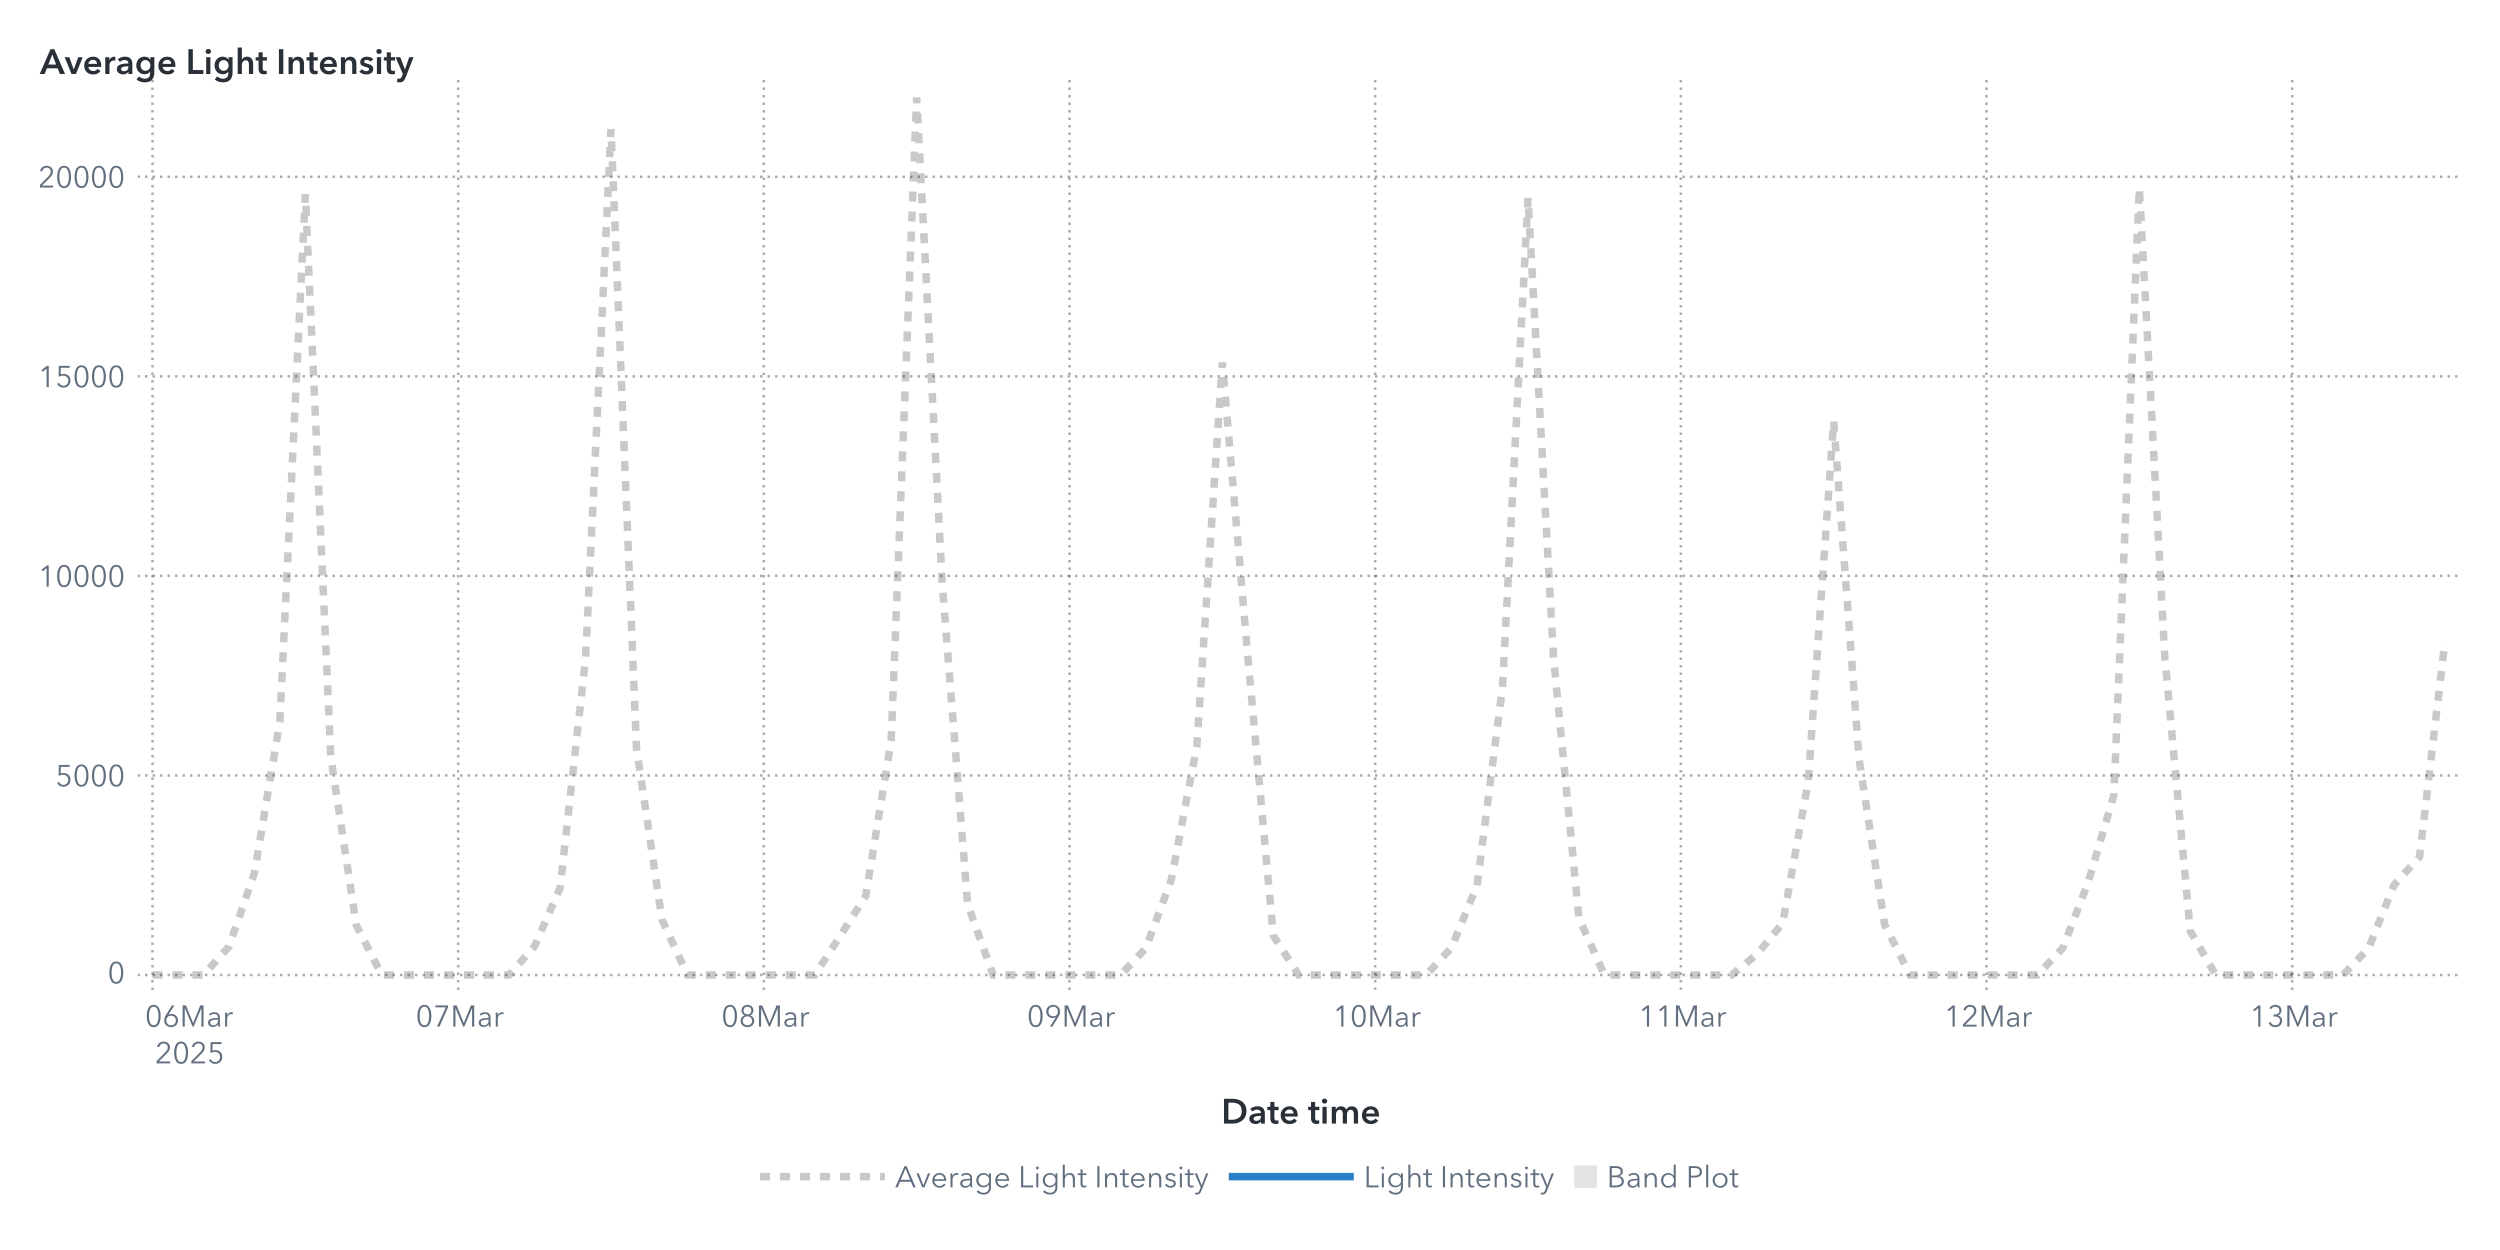
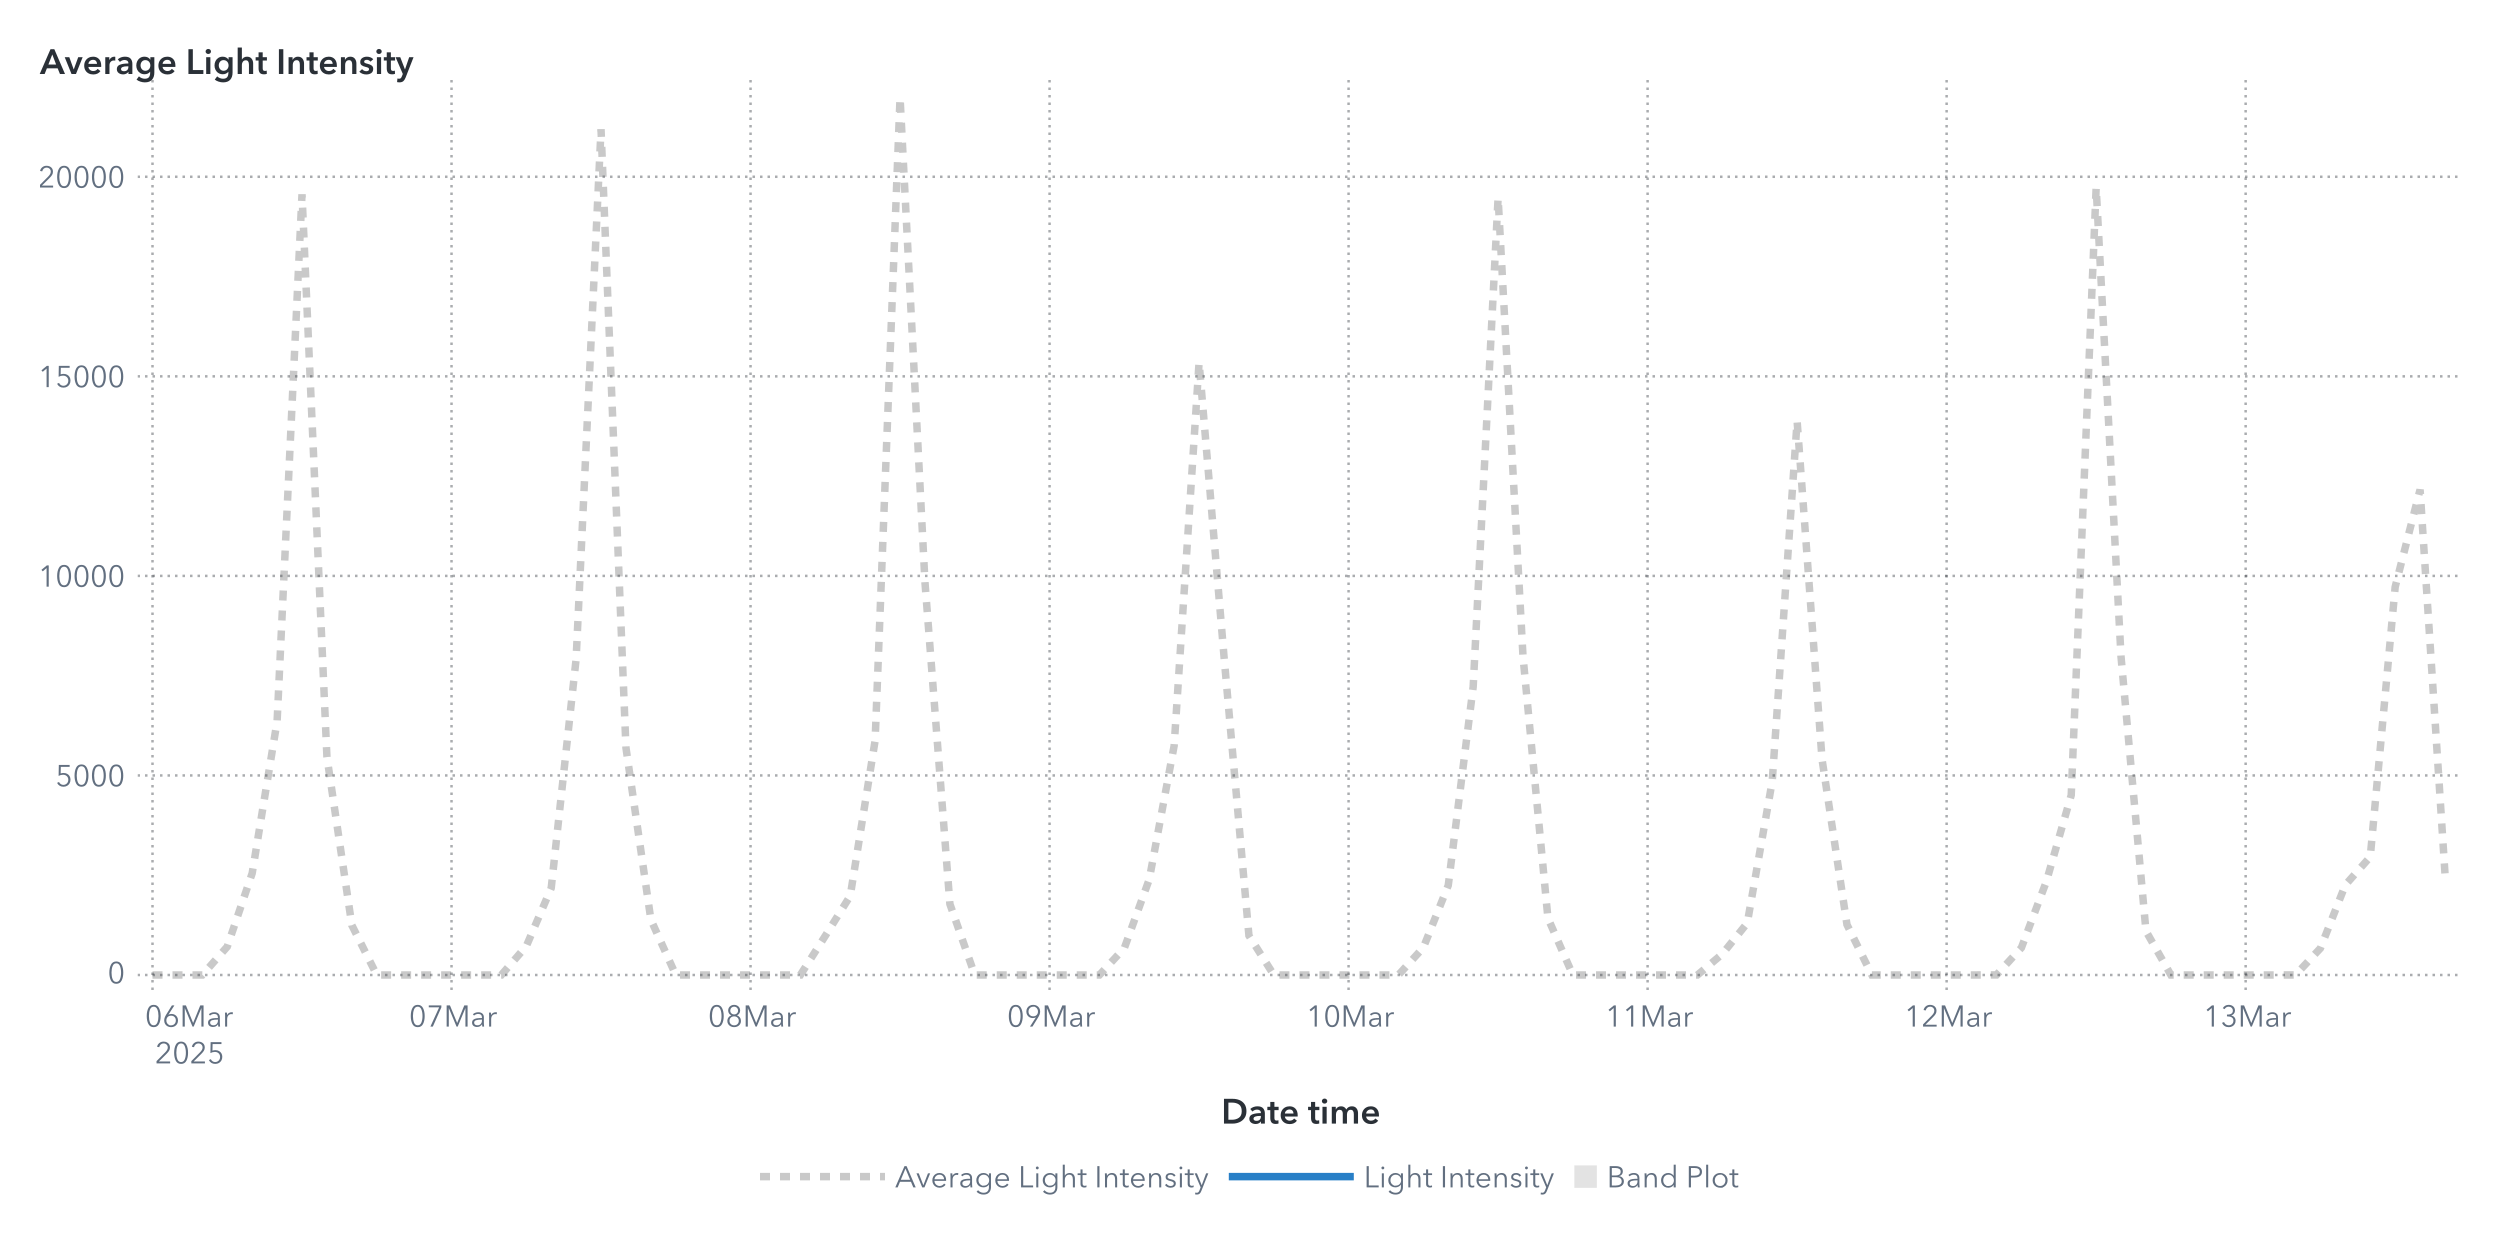
<svg xmlns="http://www.w3.org/2000/svg" xmlns:xlink="http://www.w3.org/1999/xlink" version="1.1" width="1000" height="500" viewBox="0 0 1000 500">
  <rect x="0" y="0" width="1000" height="500" fill="#ffffff">
</rect>
  <g>
    <rect x="0" y="0" rx="5" ry="5" width="1000.0" height="500.0" fill="#ffffff" opacity="0">
</rect>
    <rect x="0" y="0" rx="5" ry="5" width="1000.0" height="500.0" fill="#ffffff" opacity="0">
</rect>
    <rect x="0" y="0" rx="5" ry="5" width="1000.0" height="500.0" fill="#ffffff" opacity="0">
</rect>
    <rect x="0" y="0" rx="5" ry="5" width="1000.0" height="500.0" fill="#ffffff" opacity="0">
</rect>
    <g transform=" translate(16.0 -16.0)">
      <defs>
        <clipPath id="ClipPath0">
          <rect x="39" y="46" width="932" height="366">
</rect>
        </clipPath>
      </defs>
      <g clip-path="url(#ClipPath0)">
        <defs>
          <clipPath id="ClipPath1">
            <rect x="39" y="48" width="930" height="364">
</rect>
          </clipPath>
        </defs>
        <g clip-path="url(#ClipPath1)">
          <g transform="">
</g>
          <g transform="">
-             <polyline id="Polyline_285" points="45.0,406.0  55.19,406.0  65.38,406.0  75.57,394.67  85.76,365.3  95.94,304.55  106.13,93.72  116.32,318.79  126.51,386.1  136.7,406.0  146.89,406.0  157.08,406.0  167.27,406.0  177.46,406.0  187.64,406.0  197.83,394.49  208.02,371.24  218.21,279.54  228.4,67.69  238.59,315.07  248.78,383.88  258.97,406.0  269.16,406.0  279.34,406.0  289.53,406.0  299.72,406.0  309.91,406.0  320.1,390.34  330.29,374.36  340.48,312.19  350.67,55.0  360.86,248.97  371.04,377.62  381.23,406.0  391.42,406.0  401.61,406.0  411.8,406.0  421.99,406.0  432.18,406.0  442.37,395.24  452.56,367.75  462.74,314.26  472.93,160.98  483.12,278.51  493.31,390.24  503.5,406.0  513.69,406.0  523.88,406.0  534.07,406.0  544.26,406.0  554.44,405.99  564.63,395.03  574.82,370.16  585.01,290.73  595.2,95.17  605.39,278.7  615.58,383.27  625.77,406.0  635.96,406.0  646.14,406.0  656.33,406.0  666.52,406.0  676.71,406.0  686.9,397.58  697.09,385.22  707.28,328.6  717.47,184.47  727.66,319.76  737.84,385.83  748.03,406.0  758.22,406.0  768.41,406.0  778.6,406.0  788.79,406.0  798.98,405.97  809.17,395.12  819.36,368.68  829.54,334.06  839.73,91.01  849.92,278.8  860.11,388.46  870.3,405.99  880.49,406.0  890.68,406.0  900.87,406.0  911.06,406.0  921.24,405.98  931.43,395.31  941.62,370.0  951.81,358.73  962.0,272.42 " fill="none" stroke="#b7b7b7" stroke-width="3.0" stroke-dasharray="4,4" opacity="0.75">
+             <polyline id="Polyline_291" points="45.0,406.0  54.97,406.0  64.93,406.0  74.9,394.67  84.87,365.3  94.84,304.55  104.8,93.72  114.77,318.79  124.74,386.1  134.71,406.0  144.67,406.0  154.64,406.0  164.61,406.0  174.58,406.0  184.54,406.0  194.51,394.49  204.48,371.24  214.45,279.54  224.41,67.69  234.38,315.07  244.35,383.88  254.32,406.0  264.28,406.0  274.25,406.0  284.22,406.0  294.18,406.0  304.15,406.0  314.12,390.34  324.09,374.36  334.05,312.19  344.02,55.0  353.99,248.97  363.96,377.62  373.92,406.0  383.89,406.0  393.86,406.0  403.83,406.0  413.79,406.0  423.76,406.0  433.73,395.24  443.7,367.75  453.66,314.26  463.63,160.98  473.6,278.51  483.57,390.24  493.53,406.0  503.5,406.0  513.47,406.0  523.43,406.0  533.4,406.0  543.37,405.99  553.34,395.03  563.3,370.16  573.27,290.73  583.24,95.17  593.21,278.7  603.17,383.27  613.14,406.0  623.11,406.0  633.08,406.0  643.04,406.0  653.01,406.0  662.98,406.0  672.95,397.58  682.91,385.22  692.88,328.6  702.85,184.47  712.82,319.76  722.78,385.83  732.75,406.0  742.72,406.0  752.68,406.0  762.65,406.0  772.62,406.0  782.59,405.97  792.55,395.12  802.52,368.68  812.49,334.06  822.46,91.01  832.42,278.8  842.39,388.46  852.36,405.99  862.33,406.0  872.29,406.0  882.26,406.0  892.23,406.0  902.2,405.98  912.16,395.31  922.13,370.0  932.1,358.73  942.07,250.76  952.03,211.84  962.0,365.48 " fill="none" stroke="#b7b7b7" stroke-width="3.0" stroke-dasharray="4,4" opacity="0.75">
</polyline>
          </g>
          <g transform="">
</g>
        </g>
        <path d="M39.0 406.0L969.0 406.0" stroke="#2a3037" stroke-dasharray="1,2" fill="none" opacity="0.4">
</path>
        <path d="M39.0 326.18L969.0 326.18" stroke="#2a3037" stroke-dasharray="1,2" fill="none" opacity="0.4">
</path>
        <path d="M39.0 246.36L969.0 246.36" stroke="#2a3037" stroke-dasharray="1,2" fill="none" opacity="0.4">
</path>
        <path d="M39.0 166.54L969.0 166.54" stroke="#2a3037" stroke-dasharray="1,2" fill="none" opacity="0.4">
</path>
        <path d="M39.0 86.71L969.0 86.71" stroke="#2a3037" stroke-dasharray="1,2" fill="none" opacity="0.4">
</path>
        <path d="M45.0 412.0L45.0 48.0" stroke="#2a3037" stroke-dasharray="1,2" fill="none" opacity="0.4">
</path>
-         <path d="M167.27 412.0L167.27 48.0" stroke="#2a3037" stroke-dasharray="1,2" fill="none" opacity="0.4">
- </path>
-         <path d="M289.53 412.0L289.53 48.0" stroke="#2a3037" stroke-dasharray="1,2" fill="none" opacity="0.4">
- </path>
-         <path d="M411.8 412.0L411.8 48.0" stroke="#2a3037" stroke-dasharray="1,2" fill="none" opacity="0.4">
- </path>
-         <path d="M534.07 412.0L534.07 48.0" stroke="#2a3037" stroke-dasharray="1,2" fill="none" opacity="0.4">
- </path>
-         <path d="M656.33 412.0L656.33 48.0" stroke="#2a3037" stroke-dasharray="1,2" fill="none" opacity="0.4">
- </path>
-         <path d="M778.6 412.0L778.6 48.0" stroke="#2a3037" stroke-dasharray="1,2" fill="none" opacity="0.4">
- </path>
-         <path d="M900.87 412.0L900.87 48.0" stroke="#2a3037" stroke-dasharray="1,2" fill="none" opacity="0.4">
+         <path d="M164.61 412.0L164.61 48.0" stroke="#2a3037" stroke-dasharray="1,2" fill="none" opacity="0.4">
+ </path>
+         <path d="M284.22 412.0L284.22 48.0" stroke="#2a3037" stroke-dasharray="1,2" fill="none" opacity="0.4">
+ </path>
+         <path d="M403.83 412.0L403.83 48.0" stroke="#2a3037" stroke-dasharray="1,2" fill="none" opacity="0.4">
+ </path>
+         <path d="M523.43 412.0L523.43 48.0" stroke="#2a3037" stroke-dasharray="1,2" fill="none" opacity="0.4">
+ </path>
+         <path d="M643.04 412.0L643.04 48.0" stroke="#2a3037" stroke-dasharray="1,2" fill="none" opacity="0.4">
+ </path>
+         <path d="M762.65 412.0L762.65 48.0" stroke="#2a3037" stroke-dasharray="1,2" fill="none" opacity="0.4">
+ </path>
+         <path d="M882.26 412.0L882.26 48.0" stroke="#2a3037" stroke-dasharray="1,2" fill="none" opacity="0.4">
</path>
      </g>
      <defs>
        <clipPath id="ClipPath2">
          <rect x="0" y="49" width="39" height="363">
</rect>
        </clipPath>
      </defs>
      <g clip-path="url(#ClipPath2)">
        <g fill="#626f80" stroke="#626f80" transform="translate(27.04 409.3) scale(0.012 -0.012)">
          <defs>
            <path id="g48/TT0" d="M522.0 353.0Q 522.0,195.0  467.0,88.5 T 290.0,-18.0 Q 167.0,-18.0  112.5,88.5 T 58.0,353.0 Q 58.0,512.0  112.5,619.0 T 290.0,726.0 Q 412.0,726.0  467.0,618.5 T 522.0,353.0 Z M131.0 353.0Q 131.0,226.0  167.5,135.0 T 290.0,44.0 Q 375.0,44.0  412.0,135.5 T 449.0,353.0 Q 449.0,480.0  412.0,572.5 T 290.0,665.0 Q 204.0,665.0  167.5,573.0 T 131.0,353.0 Z">
</path>
          </defs>
          <use x="0" y="0" xlink:href="#g48/TT0" />
        </g>
-         <text id="Text_560" x="34.0" y="409.3" font-size="9.0pt" font-family="Avenir Next for SAS" fill="#626f80" text-anchor="end" opacity="0">
+         <text id="Text_572" x="34.0" y="409.3" font-size="9.0pt" font-family="Avenir Next for SAS" fill="#626f80" text-anchor="end" opacity="0">
0</text>
        <g fill="#626f80" stroke="#626f80" transform="translate(6.16 330.48) scale(0.012 -0.012)">
          <defs>
            <path id="g53/TT0" d="M180.0 644.0 L175.0 425.0Q 219.0,441.0  273.0,441.0 Q 339.0,441.0  391.5,413.0 T 473.5,334.5 T 503.0,219.0 Q 503.0,151.0  473.5,97.0 T 390.5,12.5 T 268.0,-18.0 Q 194.0,-18.0  140.0,16.0 T 56.0,111.0  L121.0 140.0Q 140.0,96.0  179.0,70.0 T 264.0,44.0 Q 311.0,44.0  349.0,66.0 T 408.5,126.5 T 430.0,212.0 Q 430.0,289.0  380.5,335.5 T 254.0,382.0 Q 180.0,382.0  107.0,343.0  L114.0 708.0 L475.0 708.0 L475.0 644.0 L180.0 644.0Z">
</path>
          </defs>
          <use x="0" y="0" xlink:href="#g53/TT0" />
          <use x="580.0" y="0" xlink:href="#g48/TT0" />
          <use x="1160.0" y="0" xlink:href="#g48/TT0" />
          <use x="1740.0" y="0" xlink:href="#g48/TT0" />
        </g>
-         <text id="Text_561" x="34.0" y="330.48" font-size="9.0pt" font-family="Avenir Next for SAS" fill="#626f80" text-anchor="end" opacity="0">
+         <text id="Text_573" x="34.0" y="330.48" font-size="9.0pt" font-family="Avenir Next for SAS" fill="#626f80" text-anchor="end" opacity="0">
5000</text>
        <g fill="#626f80" stroke="#626f80" transform="translate(-0.8 250.66) scale(0.012 -0.012)">
          <defs>
            <path id="g49/TT0" d="M358.0 0 L286.0 0 L286.0 619.0 L158.0 510.0 L114.0 560.0 L294.0 708.0 L358.0 708.0 L358.0 0Z">
</path>
          </defs>
          <use x="0" y="0" xlink:href="#g49/TT0" />
          <use x="580.0" y="0" xlink:href="#g48/TT0" />
          <use x="1160.0" y="0" xlink:href="#g48/TT0" />
          <use x="1740.0" y="0" xlink:href="#g48/TT0" />
          <use x="2320.0" y="0" xlink:href="#g48/TT0" />
        </g>
-         <text id="Text_562" x="34.0" y="250.66" font-size="9.0pt" font-family="Avenir Next for SAS" fill="#626f80" text-anchor="end" opacity="0">
+         <text id="Text_574" x="34.0" y="250.66" font-size="9.0pt" font-family="Avenir Next for SAS" fill="#626f80" text-anchor="end" opacity="0">
10000</text>
        <g fill="#626f80" stroke="#626f80" transform="translate(-0.8 170.84) scale(0.012 -0.012)">
          <use x="0" y="0" xlink:href="#g49/TT0" />
          <use x="580.0" y="0" xlink:href="#g53/TT0" />
          <use x="1160.0" y="0" xlink:href="#g48/TT0" />
          <use x="1740.0" y="0" xlink:href="#g48/TT0" />
          <use x="2320.0" y="0" xlink:href="#g48/TT0" />
        </g>
-         <text id="Text_563" x="34.0" y="170.84" font-size="9.0pt" font-family="Avenir Next for SAS" fill="#626f80" text-anchor="end" opacity="0">
+         <text id="Text_575" x="34.0" y="170.84" font-size="9.0pt" font-family="Avenir Next for SAS" fill="#626f80" text-anchor="end" opacity="0">
15000</text>
        <g fill="#626f80" stroke="#626f80" transform="translate(-0.8 91.02) scale(0.012 -0.012)">
          <defs>
            <path id="g50/TT0" d="M51.0 0 L51.0 75.0 L341.0 368.0Q 380.0,408.0  403.0,447.0 T 426.0,530.0 Q 426.0,590.0  385.5,627.5 T 286.0,665.0 Q 230.0,665.0  191.0,630.0 T 140.0,539.0  L69.0 553.0Q 84.0,629.0  144.0,677.5 T 286.0,726.0 Q 344.0,726.0  392.5,703.5 T 470.0,637.0 T 499.0,531.0 Q 499.0,469.0  470.0,421.5 T 384.0,317.0  L129.0 64.0 L504.0 64.0 L504.0 0 L51.0 0Z">
</path>
          </defs>
          <use x="0" y="0" xlink:href="#g50/TT0" />
          <use x="580.0" y="0" xlink:href="#g48/TT0" />
          <use x="1160.0" y="0" xlink:href="#g48/TT0" />
          <use x="1740.0" y="0" xlink:href="#g48/TT0" />
          <use x="2320.0" y="0" xlink:href="#g48/TT0" />
        </g>
-         <text id="Text_564" x="34.0" y="91.02" font-size="9.0pt" font-family="Avenir Next for SAS" fill="#626f80" text-anchor="end" opacity="0">
+         <text id="Text_576" x="34.0" y="91.02" font-size="9.0pt" font-family="Avenir Next for SAS" fill="#626f80" text-anchor="end" opacity="0">
20000</text>
      </g>
      <g fill="#2a3037" stroke="#2a3037" transform="translate(0 45.59) scale(0.014 -0.014)">
        <defs>
          <path id="g65/TT1" d="M300.0 708.0 L409.0 708.0 L714.0 0 L570.0 0 L504.0 162.0 L197.0 162.0 L133.0 0 L-8.0 0 L300.0 708.0Z M460.0 270.0 L351.0 558.0 L240.0 270.0 L460.0 270.0Z">
</path>
        </defs>
        <use x="0" y="0" xlink:href="#g65/TT1" />
        <defs>
          <path id="g118/TT1" d="M0 480.0 L131.0 480.0 L257.0 130.0 L259.0 130.0 L386.0 480.0 L513.0 480.0 L322.0 0 L194.0 0 L0 480.0Z">
</path>
        </defs>
        <use x="706.0" y="0" xlink:href="#g118/TT1" />
        <defs>
          <path id="g101/TT1" d="M529.0 202.0 L164.0 202.0Q 168.0,152.0  208.0,118.0 T 301.0,84.0 Q 384.0,84.0  428.0,146.0  L508.0 82.0Q 437.0,-14.0  302.0,-14.0 Q 228.0,-14.0  169.5,16.5 T 77.5,104.0 T 44.0,237.0 Q 44.0,313.0  77.0,371.5 T 168.0,462.0 T 298.0,494.0 Q 402.0,494.0  466.0,427.0 T 530.0,234.0 Q 530.0,213.0  529.0,202.0 Z M297.0 404.0Q 244.0,404.0  206.0,371.0 T 164.0,288.0  L410.0 288.0Q 410.0,338.0  381.0,371.0 T 297.0,404.0 Z">
</path>
        </defs>
        <use x="1219.0" y="0" xlink:href="#g101/TT1" />
        <defs>
          <path id="g114/TT1" d="M187.0 480.0 L187.0 400.0 L189.0 400.0Q 209.0,443.0  246.0,468.5 T 329.0,494.0 Q 346.0,494.0  358.0,491.0  L358.0 381.0Q 338.0,386.0  321.0,386.0 Q 272.0,386.0  243.0,363.0 T 203.0,310.5 T 192.0,257.0  L192.0 0 L72.0 0 L72.0 480.0 L187.0 480.0Z">
</path>
        </defs>
        <use x="1793.0" y="0" xlink:href="#g114/TT1" />
        <defs>
          <path id="g97/TT1" d="M367.0 61.0Q 349.0,29.0  308.5,8.5 T 218.0,-12.0 Q 175.0,-12.0  134.0,3.0 T 65.5,51.5 T 38.0,137.0 Q 38.0,233.0  131.0,266.5 T 368.0,300.0  L368.0 312.0Q 368.0,354.0  337.0,377.0 T 258.0,400.0 Q 221.0,400.0  186.0,384.5 T 127.0,345.0  L65.0 418.0Q 105.0,455.0  158.5,474.5 T 268.0,494.0 Q 385.0,494.0  433.5,436.0 T 482.0,292.0  L482.0 0 L370.0 0 L370.0 61.0 L367.0 61.0Z M341.0 219.0Q 158.0,219.0  158.0,139.0 Q 158.0,107.0  182.5,93.0 T 242.0,79.0 Q 303.0,79.0  335.5,111.5 T 368.0,202.0  L368.0 219.0 L341.0 219.0Z">
</path>
        </defs>
        <use x="2157.0" y="0" xlink:href="#g97/TT1" />
        <defs>
          <path id="g103/TT1" d="M560.0 43.0Q 560.0,-91.0  492.5,-165.5 T 289.0,-240.0 Q 228.0,-240.0  162.0,-219.0 T 51.0,-161.0  L120.0 -68.0Q 154.0,-101.0  198.5,-118.5 T 288.0,-136.0 Q 370.0,-136.0  405.0,-92.5 T 440.0,29.0  L440.0 64.0 L438.0 64.0Q 412.0,29.0  371.5,10.5 T 281.0,-8.0 Q 211.0,-8.0  157.0,25.5 T 73.5,116.5 T 44.0,242.0 Q 44.0,312.0  73.0,369.5 T 155.0,460.5 T 279.0,494.0 Q 331.0,494.0  375.0,472.0 T 444.0,408.0  L446.0 408.0 L446.0 480.0 L560.0 480.0 L560.0 43.0Z M166.0 243.0Q 166.0,204.0  182.5,169.0 T 230.5,112.5 T 303.0,91.0 Q 346.0,91.0  378.5,112.0 T 428.5,168.0 T 446.0,243.0 Q 446.0,285.0  428.5,320.0 T 378.5,375.5 T 304.0,396.0 Q 241.0,396.0  203.5,352.5 T 166.0,243.0 Z">
</path>
        </defs>
        <use x="2707.0" y="0" xlink:href="#g103/TT1" />
        <use x="3339.0" y="0" xlink:href="#g101/TT1" />
        <defs>
          <path id="g76/TT1" d="M78.0 708.0 L204.0 708.0 L204.0 112.0 L505.0 112.0 L505.0 0 L78.0 0 L78.0 708.0Z">
</path>
        </defs>
        <use x="4163.0" y="0" xlink:href="#g76/TT1" />
        <defs>
          <path id="g105/TT1" d="M133.0 715.0Q 166.0,715.0  188.5,694.5 T 211.0,643.0 Q 211.0,612.0  188.5,591.5 T 133.0,571.0 Q 101.0,571.0  79.0,592.5 T 57.0,643.0 Q 57.0,672.0  79.0,693.5 T 133.0,715.0 Z M74.0 480.0 L194.0 480.0 L194.0 0 L74.0 0 L74.0 480.0Z">
</path>
        </defs>
        <use x="4674.0" y="0" xlink:href="#g105/TT1" />
        <use x="4942.0" y="0" xlink:href="#g103/TT1" />
        <defs>
          <path id="g104/TT1" d="M516.0 300.0 L516.0 0 L396.0 0 L396.0 264.0Q 396.0,391.0  307.0,391.0 Q 253.0,391.0  223.5,352.5 T 194.0,262.0  L194.0 0 L74.0 0 L74.0 756.0 L194.0 756.0 L194.0 413.0 L196.0 413.0Q 212.0,446.0  250.5,470.0 T 339.0,494.0 Q 427.0,494.0  471.5,437.5 T 516.0,300.0 Z">
</path>
        </defs>
        <use x="5574.0" y="0" xlink:href="#g104/TT1" />
        <defs>
          <path id="g116/TT1" d="M3.0 480.0 L87.0 480.0 L87.0 619.0 L205.0 619.0 L205.0 480.0 L325.0 480.0 L325.0 384.0 L205.0 384.0 L205.0 161.0Q 205.0,125.0  218.0,106.0 T 268.0,87.0 Q 299.0,87.0  319.0,97.0  L323.0 3.0Q 289.0,-10.0  243.0,-10.0 Q 155.0,-10.0  121.0,35.5 T 87.0,160.0  L87.0 384.0 L3.0 384.0 L3.0 480.0Z">
</path>
        </defs>
        <use x="6158.0" y="0" xlink:href="#g116/TT1" />
        <defs>
          <path id="g73/TT1" d="M78.0 708.0 L204.0 708.0 L204.0 0 L78.0 0 L78.0 708.0Z">
</path>
        </defs>
        <use x="6748.0" y="0" xlink:href="#g73/TT1" />
        <defs>
          <path id="g110/TT1" d="M186.0 480.0 L186.0 403.0 L188.0 403.0Q 205.0,441.0  245.5,467.5 T 337.0,494.0 Q 425.0,494.0  469.5,437.5 T 514.0,300.0  L514.0 0 L394.0 0 L394.0 266.0Q 394.0,394.0  304.0,394.0 Q 250.0,394.0  221.0,355.5 T 192.0,264.0  L192.0 0 L72.0 0 L72.0 480.0 L186.0 480.0Z">
</path>
        </defs>
        <use x="7030.0" y="0" xlink:href="#g110/TT1" />
        <use x="7612.0" y="0" xlink:href="#g116/TT1" />
        <use x="7952.0" y="0" xlink:href="#g101/TT1" />
        <use x="8526.0" y="0" xlink:href="#g110/TT1" />
        <defs>
          <path id="g115/TT1" d="M230.0 404.0Q 198.0,404.0  175.5,391.0 T 153.0,352.0 Q 153.0,327.0  176.0,315.0 T 257.0,289.0 Q 325.0,273.0  368.5,241.0 T 412.0,146.0 Q 412.0,64.0  355.5,25.0 T 212.0,-14.0 Q 155.0,-14.0  102.0,7.0 T 15.0,65.0  L94.0 139.0Q 114.0,112.0  146.5,95.5 T 217.0,79.0 Q 248.0,79.0  271.0,93.0 T 294.0,136.0 Q 294.0,164.0  269.5,177.5 T 184.0,205.0 Q 119.0,221.0  80.5,250.5 T 42.0,341.0 Q 42.0,416.0  98.0,455.0 T 233.0,494.0 Q 287.0,494.0  336.0,475.0 T 413.0,421.0  L335.0 352.0Q 318.0,374.0  290.0,389.0 T 230.0,404.0 Z">
</path>
        </defs>
        <use x="9108.0" y="0" xlink:href="#g115/TT1" />
        <use x="9552.0" y="0" xlink:href="#g105/TT1" />
        <use x="9820.0" y="0" xlink:href="#g116/TT1" />
        <defs>
          <path id="g121/TT1" d="M133.0 480.0 L267.0 131.0 L269.0 131.0 L388.0 480.0 L513.0 480.0 L286.0 -103.0Q 258.0,-174.0  218.5,-207.0 T 104.0,-240.0 Q 71.0,-240.0  42.0,-233.0  L52.0 -129.0Q 74.0,-136.0  97.0,-136.0 Q 133.0,-136.0  149.0,-119.5 T 182.0,-61.0  L206.0 0 L0 480.0 L133.0 480.0Z">
</path>
        </defs>
        <use x="10160.0" y="0" xlink:href="#g121/TT1" />
      </g>
-       <text id="Text_565" x="0" y="45.59" font-size="10.5pt" font-family="Avenir Next for SAS" font-weight="bold" fill="#2a3037" text-anchor="start" opacity="0">
+       <text id="Text_577" x="0" y="45.59" font-size="10.5pt" font-family="Avenir Next for SAS" font-weight="bold" fill="#2a3037" text-anchor="start" opacity="0">
Average Light Intensity</text>
      <defs>
        <clipPath id="ClipPath3">
          <rect x="39" y="412" width="929" height="57">
</rect>
        </clipPath>
      </defs>
      <g clip-path="url(#ClipPath3)">
        <g fill="#626f80" stroke="#626f80" transform="translate(42.0 426.65) scale(0.012 -0.012)">
          <use x="0" y="0" xlink:href="#g48/TT0" />
          <defs>
            <path id="g54/TT0" d="M203.0 397.0Q 218.0,409.0  247.0,416.0 T 304.0,423.0 Q 365.0,423.0  414.5,395.5 T 492.0,318.0 T 520.0,205.0 Q 520.0,140.0  490.5,89.5 T 408.5,10.5 T 290.0,-18.0 Q 224.0,-18.0  171.5,10.5 T 89.5,89.5 T 60.0,205.0 Q 60.0,255.0  77.0,301.5 T 124.0,397.0  L317.0 708.0 L400.0 708.0 L201.0 399.0 L203.0 397.0Z M290.0 43.0Q 336.0,43.0  372.0,64.0 T 428.0,122.0 T 448.0,205.0 Q 448.0,275.0  405.0,320.0 T 290.0,365.0 Q 218.0,365.0  175.0,320.0 T 132.0,205.0 Q 132.0,159.0  152.0,122.0 T 208.0,64.0 T 244.0,43.0 Z">
</path>
          </defs>
          <use x="580.0" y="0" xlink:href="#g54/TT0" />
          <defs>
            <path id="g77/TT0" d="M444.0 122.0 L445.0 122.0 L682.0 708.0 L792.0 708.0 L792.0 0 L720.0 0 L720.0 615.0 L718.0 615.0 L462.0 0 L424.0 0 L168.0 615.0 L166.0 615.0 L166.0 0 L94.0 0 L94.0 708.0 L204.0 708.0 L444.0 122.0Z">
</path>
          </defs>
          <use x="1160.0" y="0" xlink:href="#g77/TT0" />
          <defs>
            <path id="g97/TT0" d="M260.0 423.0Q 220.0,423.0  183.0,408.0 T 121.0,368.0  L83.0 413.0Q 113.0,443.0  161.0,461.5 T 267.0,480.0 Q 347.0,480.0  398.0,436.0 T 449.0,310.0  L449.0 105.0Q 449.0,42.0  457.0,0  L396.0 0Q 389.0,40.0  389.0,76.0  L387.0 76.0Q 355.0,30.0  314.5,9.0 T 217.0,-12.0 Q 178.0,-12.0  141.0,2.5 T 79.5,49.0 T 55.0,130.0 Q 55.0,198.0  99.0,232.0 T 212.5,276.5 T 385.0,287.0  L385.0 302.0Q 385.0,362.0  353.0,392.5 T 260.0,423.0 Z M125.0 133.0Q 125.0,87.0  157.0,65.5 T 235.0,44.0 Q 304.0,44.0  344.5,89.0 T 385.0,199.0  L385.0 234.0 L365.0 234.0Q 259.0,234.0  192.0,213.5 T 125.0,133.0 Z">
</path>
          </defs>
          <use x="2046.0" y="0" xlink:href="#g97/TT0" />
          <defs>
            <path id="g114/TT0" d="M86.0 468.0 L151.0 468.0Q 155.0,418.0  155.0,388.0  L157.0 388.0Q 177.0,429.0  217.5,454.5 T 307.0,480.0 Q 334.0,480.0  352.0,475.0  L343.0 411.0Q 337.0,413.0  322.5,415.0 T 295.0,417.0 Q 236.0,417.0  197.0,372.5 T 158.0,240.0  L158.0 0 L90.0 0 L90.0 365.0Q 90.0,425.0  86.0,468.0 Z">
</path>
          </defs>
          <use x="2580.0" y="0" xlink:href="#g114/TT0" />
        </g>
        <text x="59.0" y="426.65" font-size="9.0pt" font-family="Avenir Next for SAS" fill="#626f80" text-anchor="middle" opacity="0">
06Mar</text>
        <g fill="#626f80" stroke="#626f80" transform="translate(46.0 441.35) scale(0.012 -0.012)">
          <use x="0" y="0" xlink:href="#g50/TT0" />
          <use x="580.0" y="0" xlink:href="#g48/TT0" />
          <use x="1160.0" y="0" xlink:href="#g50/TT0" />
          <use x="1740.0" y="0" xlink:href="#g53/TT0" />
        </g>
        <text x="59.0" y="441.35" font-size="9.0pt" font-family="Avenir Next for SAS" fill="#626f80" text-anchor="middle" opacity="0">
2025</text>
-         <g fill="#626f80" stroke="#626f80" transform="translate(150.27 426.65) scale(0.012 -0.012)">
+         <g fill="#626f80" stroke="#626f80" transform="translate(147.61 426.65) scale(0.012 -0.012)">
          <use x="0" y="0" xlink:href="#g48/TT0" />
          <defs>
            <path id="g55/TT0" d="M498.0 642.0 L213.0 0 L132.0 0 L425.0 644.0 L78.0 644.0 L78.0 708.0 L498.0 708.0 L498.0 642.0Z">
</path>
          </defs>
          <use x="580.0" y="0" xlink:href="#g55/TT0" />
          <use x="1160.0" y="0" xlink:href="#g77/TT0" />
          <use x="2046.0" y="0" xlink:href="#g97/TT0" />
          <use x="2580.0" y="0" xlink:href="#g114/TT0" />
        </g>
-         <text x="167.27" y="426.65" font-size="9.0pt" font-family="Avenir Next for SAS" fill="#626f80" text-anchor="middle" opacity="0">
+         <text x="164.61" y="426.65" font-size="9.0pt" font-family="Avenir Next for SAS" fill="#626f80" text-anchor="middle" opacity="0">
07Mar</text>
-         <g fill="#626f80" stroke="#626f80" transform="translate(272.53 426.65) scale(0.012 -0.012)">
+         <g fill="#626f80" stroke="#626f80" transform="translate(267.22 426.65) scale(0.012 -0.012)">
          <use x="0" y="0" xlink:href="#g48/TT0" />
          <defs>
            <path id="g56/TT0" d="M517.0 186.0Q 517.0,126.0  486.0,79.5 T 403.0,7.5 T 290.0,-18.0 Q 229.0,-18.0  177.0,7.5 T 94.0,79.5 T 63.0,186.0 Q 63.0,256.0  100.5,306.5 T 197.0,375.0  L197.0 377.0Q 150.0,393.0  120.0,437.5 T 90.0,537.0 Q 90.0,593.0  117.0,636.0 T 190.0,702.5 T 290.0,726.0 Q 344.0,726.0  390.0,702.5 T 463.0,636.0 T 490.0,537.0 Q 490.0,482.0  460.0,437.5 T 383.0,377.0  L383.0 375.0Q 442.0,358.0  479.5,307.0 T 517.0,186.0 Z M290.0 406.0Q 345.0,406.0  382.5,442.0 T 420.0,533.0 Q 420.0,590.0  383.0,627.5 T 290.0,665.0 Q 234.0,665.0  197.0,627.5 T 160.0,533.0 Q 160.0,478.0  197.5,442.0 T 290.0,406.0 Z M290.0 43.0Q 359.0,43.0  402.0,86.0 T 445.0,194.0 Q 445.0,258.0  402.0,300.0 T 290.0,342.0 Q 221.0,342.0  178.0,300.0 T 135.0,194.0 Q 135.0,129.0  178.0,86.0 T 290.0,43.0 Z">
</path>
          </defs>
          <use x="580.0" y="0" xlink:href="#g56/TT0" />
          <use x="1160.0" y="0" xlink:href="#g77/TT0" />
          <use x="2046.0" y="0" xlink:href="#g97/TT0" />
          <use x="2580.0" y="0" xlink:href="#g114/TT0" />
        </g>
-         <text x="289.53" y="426.65" font-size="9.0pt" font-family="Avenir Next for SAS" fill="#626f80" text-anchor="middle" opacity="0">
+         <text x="284.22" y="426.65" font-size="9.0pt" font-family="Avenir Next for SAS" fill="#626f80" text-anchor="middle" opacity="0">
08Mar</text>
-         <g fill="#626f80" stroke="#626f80" transform="translate(394.8 426.65) scale(0.012 -0.012)">
+         <g fill="#626f80" stroke="#626f80" transform="translate(386.83 426.65) scale(0.012 -0.012)">
          <use x="0" y="0" xlink:href="#g48/TT0" />
          <defs>
            <path id="g57/TT0" d="M379.0 311.0Q 364.0,299.0  335.0,292.0 T 278.0,285.0 Q 217.0,285.0  167.5,312.5 T 90.0,390.0 T 62.0,503.0 Q 62.0,568.0  91.5,618.5 T 173.5,697.5 T 292.0,726.0 Q 358.0,726.0  410.5,697.5 T 492.5,618.5 T 522.0,503.0 Q 522.0,453.0  505.0,406.5 T 458.0,311.0  L265.0 0 L182.0 0 L381.0 309.0 L379.0 311.0Z M292.0 665.0Q 246.0,665.0  210.0,644.0 T 154.0,586.0 T 134.0,503.0 Q 134.0,433.0  177.0,388.0 T 292.0,343.0 Q 364.0,343.0  407.0,388.0 T 450.0,503.0 Q 450.0,549.0  430.0,586.0 T 374.0,644.0 T 338.0,665.0 Z">
</path>
          </defs>
          <use x="580.0" y="0" xlink:href="#g57/TT0" />
          <use x="1160.0" y="0" xlink:href="#g77/TT0" />
          <use x="2046.0" y="0" xlink:href="#g97/TT0" />
          <use x="2580.0" y="0" xlink:href="#g114/TT0" />
        </g>
-         <text x="411.8" y="426.65" font-size="9.0pt" font-family="Avenir Next for SAS" fill="#626f80" text-anchor="middle" opacity="0">
+         <text x="403.83" y="426.65" font-size="9.0pt" font-family="Avenir Next for SAS" fill="#626f80" text-anchor="middle" opacity="0">
09Mar</text>
-         <g fill="#626f80" stroke="#626f80" transform="translate(517.07 426.65) scale(0.012 -0.012)">
+         <g fill="#626f80" stroke="#626f80" transform="translate(506.43 426.65) scale(0.012 -0.012)">
          <use x="0" y="0" xlink:href="#g49/TT0" />
          <use x="580.0" y="0" xlink:href="#g48/TT0" />
          <use x="1160.0" y="0" xlink:href="#g77/TT0" />
          <use x="2046.0" y="0" xlink:href="#g97/TT0" />
          <use x="2580.0" y="0" xlink:href="#g114/TT0" />
        </g>
-         <text x="534.07" y="426.65" font-size="9.0pt" font-family="Avenir Next for SAS" fill="#626f80" text-anchor="middle" opacity="0">
+         <text x="523.43" y="426.65" font-size="9.0pt" font-family="Avenir Next for SAS" fill="#626f80" text-anchor="middle" opacity="0">
10Mar</text>
-         <g fill="#626f80" stroke="#626f80" transform="translate(639.33 426.65) scale(0.012 -0.012)">
+         <g fill="#626f80" stroke="#626f80" transform="translate(626.04 426.65) scale(0.012 -0.012)">
          <use x="0" y="0" xlink:href="#g49/TT0" />
          <use x="580.0" y="0" xlink:href="#g49/TT0" />
          <use x="1160.0" y="0" xlink:href="#g77/TT0" />
          <use x="2046.0" y="0" xlink:href="#g97/TT0" />
          <use x="2580.0" y="0" xlink:href="#g114/TT0" />
        </g>
-         <text x="656.33" y="426.65" font-size="9.0pt" font-family="Avenir Next for SAS" fill="#626f80" text-anchor="middle" opacity="0">
+         <text x="643.04" y="426.65" font-size="9.0pt" font-family="Avenir Next for SAS" fill="#626f80" text-anchor="middle" opacity="0">
11Mar</text>
-         <g fill="#626f80" stroke="#626f80" transform="translate(761.6 426.65) scale(0.012 -0.012)">
+         <g fill="#626f80" stroke="#626f80" transform="translate(745.65 426.65) scale(0.012 -0.012)">
          <use x="0" y="0" xlink:href="#g49/TT0" />
          <use x="580.0" y="0" xlink:href="#g50/TT0" />
          <use x="1160.0" y="0" xlink:href="#g77/TT0" />
          <use x="2046.0" y="0" xlink:href="#g97/TT0" />
          <use x="2580.0" y="0" xlink:href="#g114/TT0" />
        </g>
-         <text x="778.6" y="426.65" font-size="9.0pt" font-family="Avenir Next for SAS" fill="#626f80" text-anchor="middle" opacity="0">
+         <text x="762.65" y="426.65" font-size="9.0pt" font-family="Avenir Next for SAS" fill="#626f80" text-anchor="middle" opacity="0">
12Mar</text>
-         <g fill="#626f80" stroke="#626f80" transform="translate(883.87 426.65) scale(0.012 -0.012)">
+         <g fill="#626f80" stroke="#626f80" transform="translate(865.26 426.65) scale(0.012 -0.012)">
          <use x="0" y="0" xlink:href="#g49/TT0" />
          <defs>
            <path id="g51/TT0" d="M245.0 402.0Q 319.0,402.0  364.5,433.5 T 410.0,532.0 Q 410.0,590.0  369.0,627.5 T 270.0,665.0 Q 226.0,665.0  191.0,643.5 T 135.0,582.0  L74.0 614.0Q 106.0,670.0  157.0,698.0 T 274.0,726.0 Q 331.0,726.0  378.0,703.5 T 453.0,638.0 T 481.0,536.0 Q 481.0,475.0  446.5,432.0 T 358.0,374.0  L358.0 372.0Q 421.0,359.0  461.0,312.0 T 501.0,196.0 Q 501.0,131.0  470.0,82.5 T 387.0,8.0 T 273.0,-18.0 Q 196.0,-18.0  137.5,19.5 T 49.0,127.0  L117.0 152.0Q 135.0,102.0  177.0,73.0 T 273.0,44.0 Q 314.0,44.0  350.0,62.5 T 407.5,115.5 T 429.0,196.0 Q 429.0,271.0  376.0,305.5 T 245.0,340.0  L214.0 340.0 L214.0 402.0 L245.0 402.0Z">
</path>
          </defs>
          <use x="580.0" y="0" xlink:href="#g51/TT0" />
          <use x="1160.0" y="0" xlink:href="#g77/TT0" />
          <use x="2046.0" y="0" xlink:href="#g97/TT0" />
          <use x="2580.0" y="0" xlink:href="#g114/TT0" />
        </g>
-         <text x="900.87" y="426.65" font-size="9.0pt" font-family="Avenir Next for SAS" fill="#626f80" text-anchor="middle" opacity="0">
+         <text x="882.26" y="426.65" font-size="9.0pt" font-family="Avenir Next for SAS" fill="#626f80" text-anchor="middle" opacity="0">
13Mar</text>
      </g>
      <g fill="#2a3037" stroke="#2a3037" transform="translate(472.5 465.44) scale(0.014 -0.014)">
        <defs>
          <path id="g68/TT1" d="M329.0 708.0Q 430.0,708.0  518.5,673.0 T 663.5,558.5 T 720.0,354.0 Q 720.0,237.0  663.0,157.0 T 516.5,38.5 T 329.0,0  L78.0 0 L78.0 708.0 L329.0 708.0Z M585.0 354.0Q 585.0,492.0  506.0,546.0 T 309.0,600.0  L204.0 600.0 L204.0 110.0 L309.0 110.0Q 424.0,110.0  504.5,166.5 T 585.0,354.0 Z">
</path>
        </defs>
        <use x="0" y="0" xlink:href="#g68/TT1" />
        <use x="764.0" y="0" xlink:href="#g97/TT1" />
        <use x="1314.0" y="0" xlink:href="#g116/TT1" />
        <use x="1654.0" y="0" xlink:href="#g101/TT1" />
        <use x="2478.0" y="0" xlink:href="#g116/TT1" />
        <use x="2818.0" y="0" xlink:href="#g105/TT1" />
        <defs>
          <path id="g109/TT1" d="M822.0 300.0 L822.0 0 L702.0 0 L702.0 266.0Q 702.0,394.0  612.0,394.0 Q 560.0,394.0  533.0,354.5 T 506.0,262.0  L506.0 0 L386.0 0 L386.0 290.0Q 386.0,337.0  363.5,365.5 T 297.0,394.0 Q 246.0,394.0  219.0,355.5 T 192.0,264.0  L192.0 0 L72.0 0 L72.0 480.0 L186.0 480.0 L186.0 403.0 L188.0 403.0Q 205.0,442.0  244.0,468.0 T 337.0,494.0 Q 390.0,494.0  428.0,470.0 T 487.0,403.0 Q 511.0,447.0  551.5,470.5 T 645.0,494.0 Q 733.0,494.0  777.5,437.5 T 822.0,300.0 Z">
</path>
        </defs>
        <use x="3086.0" y="0" xlink:href="#g109/TT1" />
        <use x="3976.0" y="0" xlink:href="#g101/TT1" />
      </g>
-       <text id="Text_567" x="503.5" y="465.44" font-size="10.5pt" font-family="Avenir Next for SAS" font-weight="bold" fill="#2a3037" text-anchor="middle" opacity="0">
+       <text id="Text_579" x="503.5" y="465.44" font-size="10.5pt" font-family="Avenir Next for SAS" font-weight="bold" fill="#2a3037" text-anchor="middle" opacity="0">
Date time</text>
    </g>
    <g transform=" translate(16.0 -16.0)">
</g>
    <g transform=" translate(16.0 -16.0)">
</g>
    <g transform=" translate(16.0 -16.0)">
      <rect x="282.0" y="473.3" rx="5" ry="5" width="403.52" height="26.7" fill="#ffffff">
</rect>
      <path d="M288.0 486.65L338.0 486.65" stroke="#b7b7b7" stroke-dasharray="4,4" stroke-width="3.0" fill="none" opacity="0.75">
</path>
      <g fill="#626f80" stroke="#626f80" transform="translate(342.0 490.95) scale(0.012 -0.012)">
        <defs>
          <path id="g65/TT0" d="M89.0 0 L10.0 0 L316.0 708.0 L386.0 708.0 L690.0 0 L610.0 0 L532.0 186.0 L166.0 186.0 L89.0 0Z M193.0 252.0 L505.0 252.0 L349.0 628.0 L193.0 252.0Z">
</path>
        </defs>
        <use x="0" y="0" xlink:href="#g65/TT0" />
        <defs>
          <path id="g118/TT0" d="M282.0 0 L207.0 0 L16.0 468.0 L92.0 468.0 L244.0 72.0 L246.0 72.0 L399.0 468.0 L472.0 468.0 L282.0 0Z">
</path>
        </defs>
        <use x="700.0" y="0" xlink:href="#g118/TT0" />
        <defs>
          <path id="g101/TT0" d="M515.0 216.0 L127.0 216.0Q 128.0,169.0  150.5,130.5 T 212.0,69.0 T 298.0,46.0 Q 347.0,46.0  387.0,69.5 T 448.0,127.0  L499.0 87.0Q 421.0,-12.0  298.0,-12.0 Q 229.0,-12.0  174.0,20.0 T 87.5,108.0 T 56.0,234.0 Q 56.0,303.0  87.0,359.5 T 172.0,448.0 T 292.0,480.0 Q 363.0,480.0  413.5,449.5 T 490.0,366.0 T 516.0,248.0 Q 516.0,228.0  515.0,216.0 Z M292.0 423.0Q 248.0,423.0  211.5,402.0 T 153.0,345.5 T 128.0,270.0  L447.0 270.0Q 444.0,338.0  403.5,380.5 T 292.0,423.0 Z">
</path>
        </defs>
        <use x="1188.0" y="0" xlink:href="#g101/TT0" />
        <use x="1760.0" y="0" xlink:href="#g114/TT0" />
        <use x="2120.0" y="0" xlink:href="#g97/TT0" />
        <defs>
          <path id="g103/TT0" d="M294.0 -180.0Q 389.0,-180.0  433.0,-129.0 T 477.0,4.0  L477.0 92.0 L475.0 92.0Q 449.0,50.0  399.5,25.0 T 298.0,0 Q 226.0,0  171.0,30.5 T 86.0,115.5 T 56.0,238.0 Q 56.0,305.0  86.5,360.0 T 172.0,447.5 T 298.0,480.0 Q 351.0,480.0  399.5,455.5 T 475.0,387.0  L477.0 387.0 L477.0 468.0 L545.0 468.0 L545.0 4.0Q 545.0,-56.0  523.0,-110.5 T 444.0,-202.5 T 291.0,-240.0 Q 227.0,-240.0  167.5,-215.0 T 66.0,-146.0  L115.0 -94.0Q 144.0,-131.0  193.0,-155.5 T 294.0,-180.0 Z M305.0 58.0Q 357.0,58.0  398.0,81.0 T 462.0,145.5 T 485.0,240.0 Q 485.0,289.0  461.5,331.0 T 397.0,398.0 T 305.0,423.0 Q 250.0,423.0  210.0,398.0 T 149.0,331.5 T 128.0,240.0 Q 128.0,190.0  149.0,148.5 T 210.0,82.5 T 250.0,58.0 Z">
</path>
        </defs>
        <use x="2654.0" y="0" xlink:href="#g103/TT0" />
        <use x="3286.0" y="0" xlink:href="#g101/TT0" />
        <defs>
          <path id="g76/TT0" d="M166.0 64.0 L496.0 64.0 L496.0 0 L94.0 0 L94.0 708.0 L166.0 708.0 L166.0 64.0Z">
</path>
        </defs>
        <use x="4108.0" y="0" xlink:href="#g76/TT0" />
        <defs>
          <path id="g105/TT0" d="M125.0 600.0Q 106.0,600.0  91.5,614.0 T 77.0,648.0 Q 77.0,668.0  91.5,682.0 T 125.0,696.0 Q 144.0,696.0  158.5,682.0 T 173.0,648.0 Q 173.0,628.0  158.5,614.0 T 125.0,600.0 Z M159.0 0 L91.0 0 L91.0 468.0 L159.0 468.0 L159.0 0Z">
</path>
        </defs>
        <use x="4618.0" y="0" xlink:href="#g105/TT0" />
        <use x="4868.0" y="0" xlink:href="#g103/TT0" />
        <defs>
          <path id="g104/TT0" d="M319.0 480.0Q 406.0,480.0  451.5,428.0 T 497.0,287.0  L497.0 0 L429.0 0 L429.0 259.0Q 429.0,338.0  400.5,380.5 T 302.0,423.0 Q 264.0,423.0  232.0,402.5 T 180.0,341.0 T 160.0,240.0  L160.0 0 L92.0 0 L92.0 756.0 L160.0 756.0 L160.0 391.0 L162.0 391.0Q 180.0,431.0  224.5,455.5 T 319.0,480.0 Z">
</path>
        </defs>
        <use x="5500.0" y="0" xlink:href="#g104/TT0" />
        <defs>
          <path id="g116/TT0" d="M169.0 411.0 L169.0 138.0Q 169.0,89.0  187.0,70.5 T 239.0,52.0 Q 268.0,52.0  298.0,67.0  L301.0 8.0Q 264.0,-6.0  221.0,-6.0 Q 173.0,-6.0  137.0,22.0 T 101.0,119.0  L101.0 411.0 L4.0 411.0 L4.0 468.0 L101.0 468.0 L101.0 600.0 L169.0 600.0 L169.0 468.0 L301.0 468.0 L301.0 411.0 L169.0 411.0Z">
</path>
        </defs>
        <use x="6083.0" y="0" xlink:href="#g116/TT0" />
        <defs>
          <path id="g73/TT0" d="M166.0 0 L94.0 0 L94.0 708.0 L166.0 708.0 L166.0 0Z">
</path>
        </defs>
        <use x="6650.0" y="0" xlink:href="#g73/TT0" />
        <defs>
          <path id="g110/TT0" d="M155.0 388.0 L157.0 388.0Q 176.0,428.0  221.5,454.0 T 317.0,480.0 Q 404.0,480.0  449.5,428.0 T 495.0,287.0  L495.0 0 L427.0 0 L427.0 259.0Q 427.0,338.0  398.5,380.5 T 300.0,423.0 Q 262.0,423.0  230.0,402.5 T 178.0,341.0 T 158.0,240.0  L158.0 0 L90.0 0 L90.0 365.0Q 90.0,425.0  86.0,468.0  L151.0 468.0Q 155.0,418.0  155.0,388.0 Z">
</path>
        </defs>
        <use x="6910.0" y="0" xlink:href="#g110/TT0" />
        <use x="7491.0" y="0" xlink:href="#g116/TT0" />
        <use x="7808.0" y="0" xlink:href="#g101/TT0" />
        <use x="8380.0" y="0" xlink:href="#g110/TT0" />
        <defs>
          <path id="g115/TT0" d="M224.0 423.0Q 183.0,423.0  154.0,404.5 T 125.0,350.0 Q 125.0,318.0  151.0,300.0 T 237.0,270.0 Q 320.0,253.0  359.5,220.0 T 399.0,133.0 Q 399.0,59.0  347.5,23.5 T 223.0,-12.0 Q 167.0,-12.0  118.0,11.0 T 38.0,79.0  L92.0 119.0Q 111.0,87.0  146.5,66.5 T 222.0,46.0 Q 270.0,46.0  301.0,65.5 T 332.0,128.0 Q 332.0,163.0  299.5,182.0 T 194.0,218.0 Q 136.0,232.0  98.0,258.5 T 60.0,344.0 Q 60.0,411.0  108.5,445.5 T 227.0,480.0 Q 277.0,480.0  323.0,457.5 T 391.0,396.0  L339.0 357.0Q 324.0,387.0  293.0,405.0 T 224.0,423.0 Z">
</path>
        </defs>
        <use x="8961.0" y="0" xlink:href="#g115/TT0" />
        <use x="9405.0" y="0" xlink:href="#g105/TT0" />
        <use x="9655.0" y="0" xlink:href="#g116/TT0" />
        <defs>
          <path id="g121/TT0" d="M253.0 73.0 L398.0 468.0 L472.0 468.0 L239.0 -121.0Q 216.0,-180.0  182.5,-210.0 T 92.0,-240.0 Q 61.0,-240.0  31.0,-234.0  L38.0 -172.0Q 62.0,-180.0  88.0,-180.0 Q 121.0,-180.0  141.5,-159.5 T 178.0,-97.0  L216.0 1.0 L16.0 468.0 L92.0 468.0 L251.0 73.0 L253.0 73.0Z">
</path>
        </defs>
        <use x="9972.0" y="0" xlink:href="#g121/TT0" />
      </g>
      <text x="342.0" y="490.95" font-size="9.0pt" font-family="Avenir Next for SAS" fill="#626f80" text-anchor="start" opacity="0">
Average Light Intensity</text>
      <path d="M475.52 486.65L525.52 486.65Z" stroke="#287fc7" stroke-width="3.0" fill="none">
</path>
      <g fill="#626f80" stroke="#626f80" transform="translate(529.52 490.95) scale(0.012 -0.012)">
        <use x="0" y="0" xlink:href="#g76/TT0" />
        <use x="510.0" y="0" xlink:href="#g105/TT0" />
        <use x="760.0" y="0" xlink:href="#g103/TT0" />
        <use x="1392.0" y="0" xlink:href="#g104/TT0" />
        <use x="1975.0" y="0" xlink:href="#g116/TT0" />
        <use x="2542.0" y="0" xlink:href="#g73/TT0" />
        <use x="2802.0" y="0" xlink:href="#g110/TT0" />
        <use x="3383.0" y="0" xlink:href="#g116/TT0" />
        <use x="3700.0" y="0" xlink:href="#g101/TT0" />
        <use x="4272.0" y="0" xlink:href="#g110/TT0" />
        <use x="4853.0" y="0" xlink:href="#g115/TT0" />
        <use x="5297.0" y="0" xlink:href="#g105/TT0" />
        <use x="5547.0" y="0" xlink:href="#g116/TT0" />
        <use x="5864.0" y="0" xlink:href="#g121/TT0" />
      </g>
      <text x="529.52" y="490.95" font-size="9.0pt" font-family="Avenir Next for SAS" fill="#626f80" text-anchor="start" opacity="0">
Light Intensity</text>
      <rect x="613.74" y="482.15" width="9.0" height="9.0" fill="#d1d1d1" opacity="0.6">
</rect>
      <g fill="#626f80" stroke="#626f80" transform="translate(626.74 490.95) scale(0.012 -0.012)">
        <defs>
          <path id="g66/TT0" d="M305.0 708.0Q 401.0,708.0  467.0,666.0 T 533.0,527.0 Q 533.0,471.0  498.5,429.5 T 408.0,375.0  L408.0 373.0Q 479.0,365.0  523.5,318.0 T 568.0,196.0 Q 568.0,137.0  536.0,93.0 T 444.0,24.5 T 304.0,0  L94.0 0 L94.0 708.0 L305.0 708.0Z M311.0 398.0Q 372.0,398.0  416.5,428.0 T 461.0,522.0 Q 461.0,586.0  414.0,616.0 T 291.0,646.0  L166.0 646.0 L166.0 398.0 L311.0 398.0Z M300.0 62.0Q 385.0,62.0  440.0,96.0 T 495.0,200.0 Q 495.0,269.0  448.0,304.0 T 313.0,339.0  L166.0 339.0 L166.0 62.0 L300.0 62.0Z">
</path>
        </defs>
        <use x="0" y="0" xlink:href="#g66/TT0" />
        <use x="636.0" y="0" xlink:href="#g97/TT0" />
        <use x="1170.0" y="0" xlink:href="#g110/TT0" />
        <defs>
          <path id="g100/TT0" d="M298.0 -12.0Q 227.0,-12.0  171.5,20.5 T 86.0,109.0 T 56.0,234.0 Q 56.0,303.0  86.0,359.0 T 171.5,447.5 T 298.0,480.0 Q 350.0,480.0  398.0,455.5 T 475.0,387.0  L477.0 387.0 L477.0 756.0 L545.0 756.0 L545.0 0 L477.0 0 L477.0 79.0 L475.0 79.0Q 446.0,36.0  398.0,12.0 T 298.0,-12.0 Z M305.0 46.0Q 357.0,46.0  398.0,70.5 T 462.0,138.0 T 485.0,234.0 Q 485.0,287.0  462.0,330.0 T 398.0,398.0 T 305.0,423.0 Q 250.0,423.0  210.0,398.0 T 149.0,330.0 T 128.0,234.0 Q 128.0,181.0  149.0,138.5 T 210.0,71.0 T 250.0,46.0 Z">
</path>
        </defs>
        <use x="1751.0" y="0" xlink:href="#g100/TT0" />
        <defs>
          <path id="g80/TT0" d="M294.0 708.0Q 405.0,708.0  469.0,660.0 T 533.0,519.0 Q 533.0,426.0  468.0,377.5 T 292.0,329.0  L166.0 329.0 L166.0 0 L94.0 0 L94.0 708.0 L294.0 708.0Z M288.0 390.0Q 372.0,390.0  416.5,423.0 T 461.0,519.0 Q 461.0,583.0  416.5,614.5 T 288.0,646.0  L166.0 646.0 L166.0 390.0 L288.0 390.0Z">
</path>
        </defs>
        <use x="2638.0" y="0" xlink:href="#g80/TT0" />
        <defs>
          <path id="g108/TT0" d="M160.0 0 L92.0 0 L92.0 756.0 L160.0 756.0 L160.0 0Z">
</path>
        </defs>
        <use x="3218.0" y="0" xlink:href="#g108/TT0" />
        <defs>
          <path id="g111/TT0" d="M305.0 -12.0Q 234.0,-12.0  177.0,20.0 T 88.0,108.0 T 56.0,234.0 Q 56.0,304.0  88.0,360.0 T 177.0,448.0 T 305.0,480.0 Q 377.0,480.0  434.0,448.0 T 523.0,360.0 T 555.0,234.0 Q 555.0,164.0  523.0,108.0 T 434.0,20.0 T 377.0,-12.0 Z M305.0 423.0Q 252.0,423.0  212.0,398.0 T 150.0,330.0 T 128.0,234.0 Q 128.0,181.0  150.0,138.5 T 212.0,71.0 T 305.0,46.0 Q 358.0,46.0  398.5,71.0 T 461.0,138.5 T 483.0,234.0 Q 483.0,287.0  461.0,330.0 T 398.5,398.0 T 358.0,423.0 Z">
</path>
        </defs>
        <use x="3470.0" y="0" xlink:href="#g111/TT0" />
        <use x="4081.0" y="0" xlink:href="#g116/TT0" />
      </g>
      <text x="626.74" y="490.95" font-size="9.0pt" font-family="Avenir Next for SAS" fill="#626f80" text-anchor="start" opacity="0">
Band Plot</text>
    </g>
  </g>
</svg>
